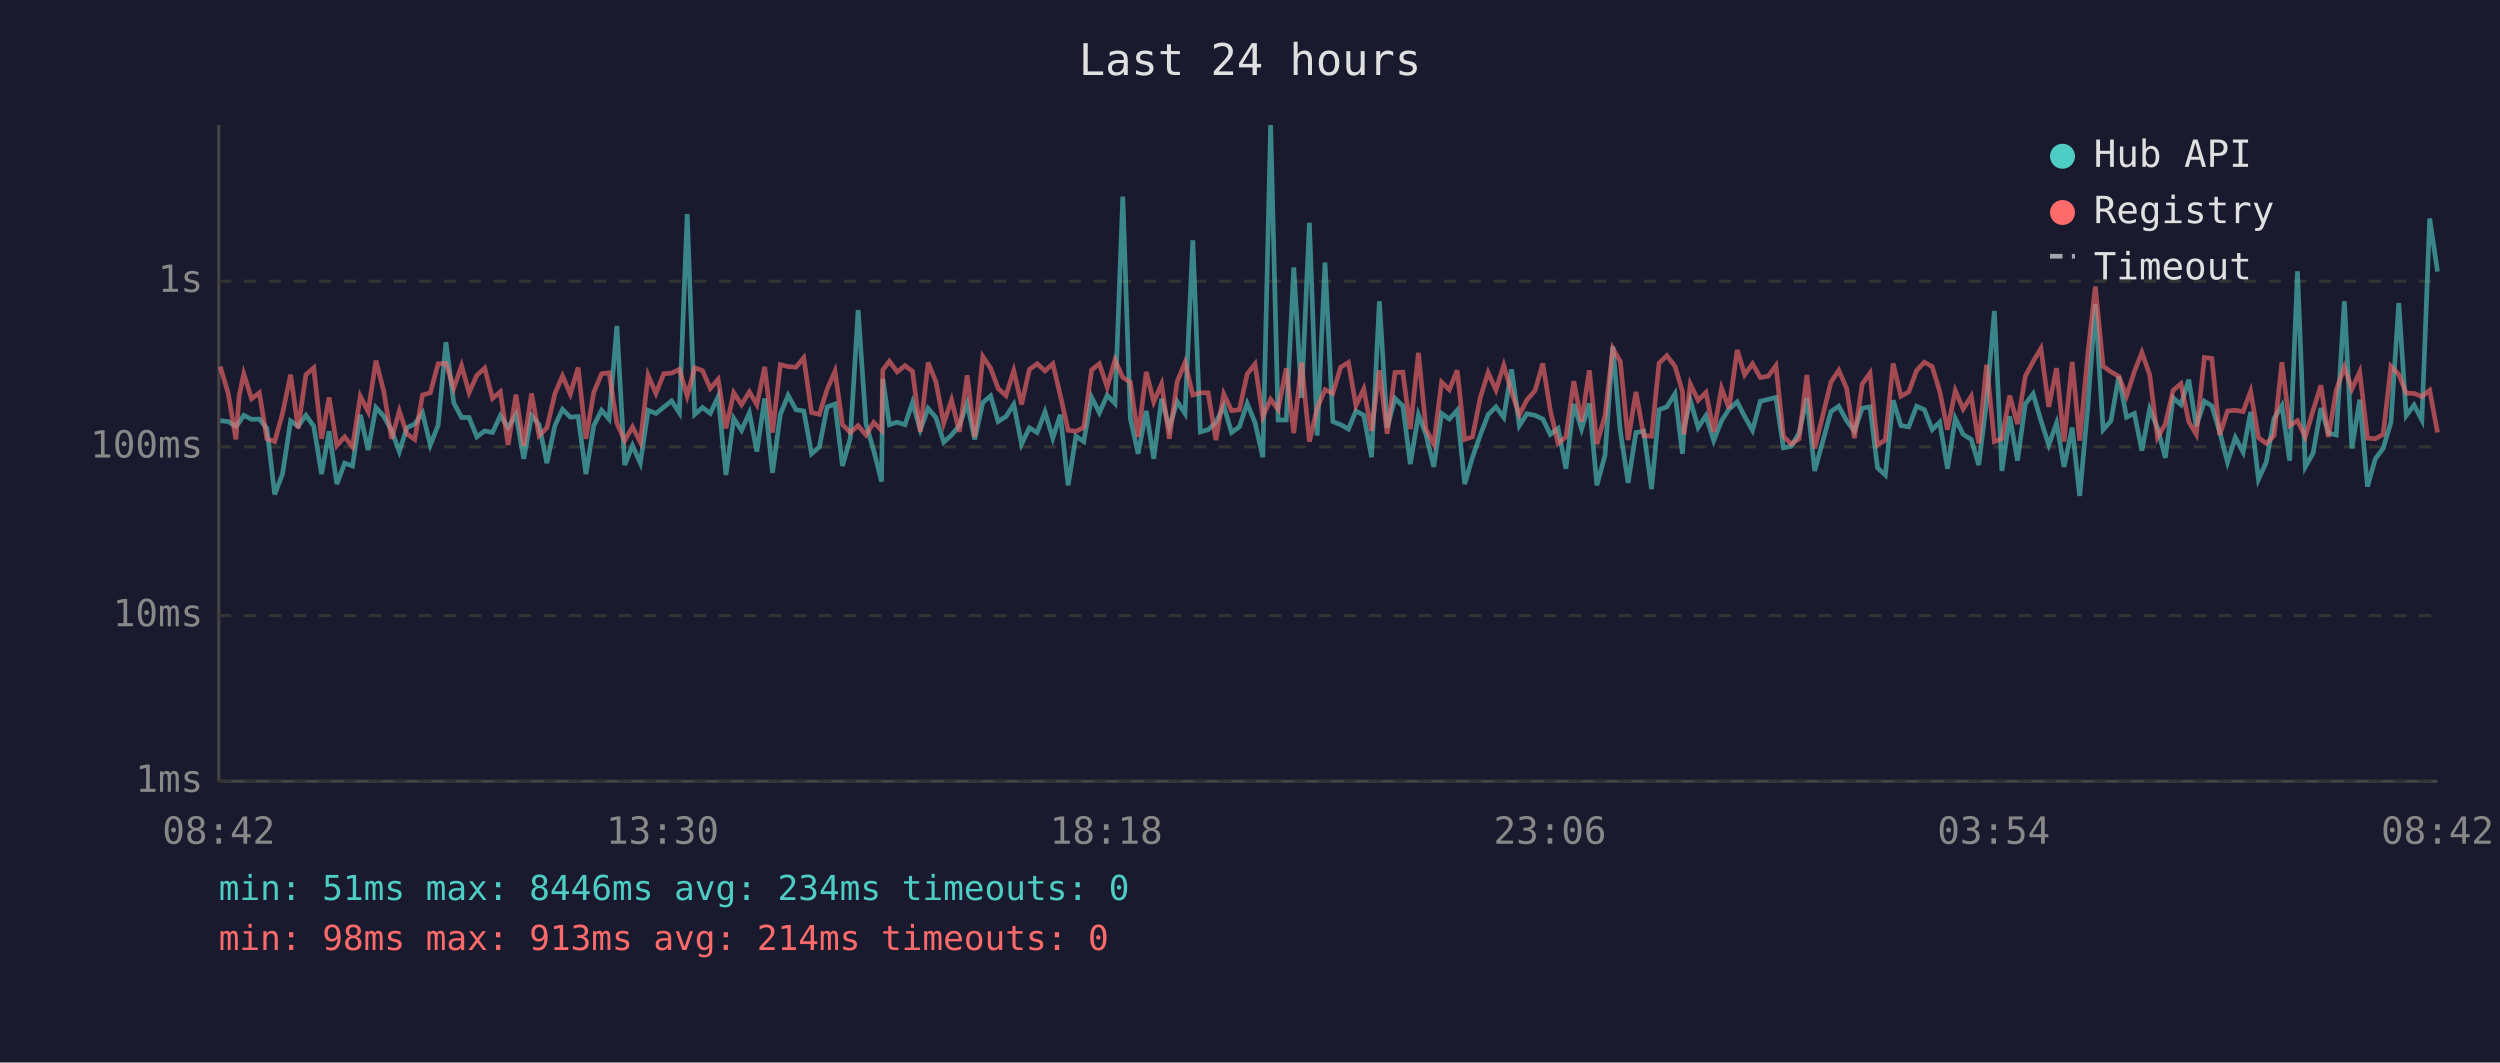
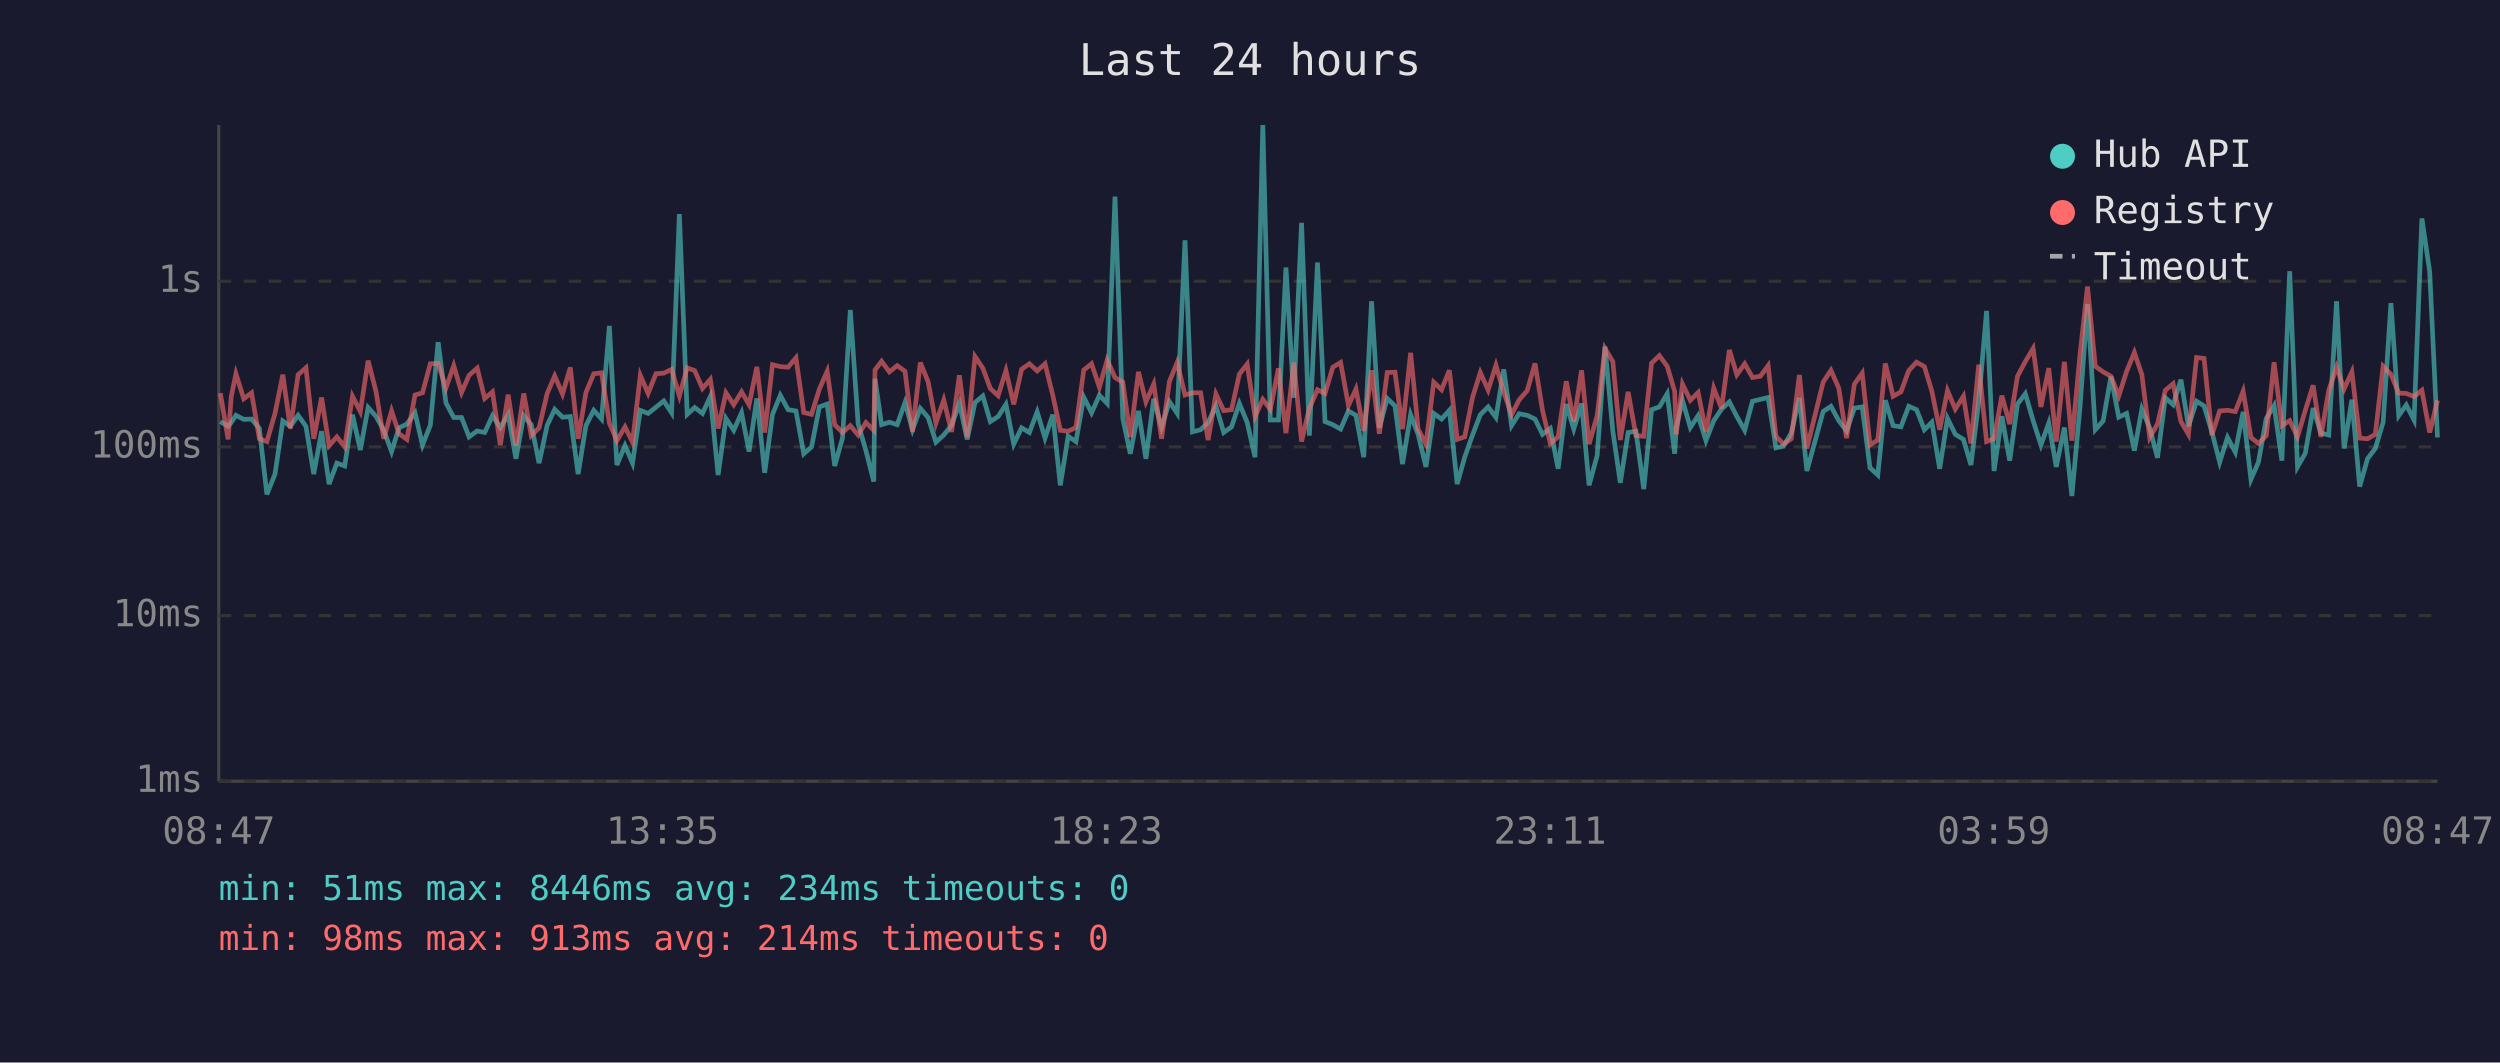
<svg xmlns="http://www.w3.org/2000/svg" viewBox="0 0 800 340" font-family="monospace" font-size="12">
  <rect width="800" height="340" fill="#1a1a2e" />
  <text x="400" y="24" fill="#e0e0e0" font-size="14" text-anchor="middle">Last 24 hours</text>
  <line x1="70" y1="40" x2="70" y2="250" stroke="#444" stroke-width="1" />
  <line x1="70" y1="250" x2="780" y2="250" stroke="#444" stroke-width="1" />
  <line x1="70" y1="250" x2="780" y2="250" stroke="#333" stroke-width="1" stroke-dasharray="4" />
  <text x="65" y="250" fill="#888" text-anchor="end" dominant-baseline="middle">1ms</text>
  <line x1="70" y1="197" x2="780" y2="197" stroke="#333" stroke-width="1" stroke-dasharray="4" />
  <text x="65" y="197" fill="#888" text-anchor="end" dominant-baseline="middle">10ms</text>
  <line x1="70" y1="143" x2="780" y2="143" stroke="#333" stroke-width="1" stroke-dasharray="4" />
  <text x="65" y="143" fill="#888" text-anchor="end" dominant-baseline="middle">100ms</text>
  <line x1="70" y1="90" x2="780" y2="90" stroke="#333" stroke-width="1" stroke-dasharray="4" />
  <text x="65" y="90" fill="#888" text-anchor="end" dominant-baseline="middle">1s</text>
-   <text x="70" y="270" fill="#888" text-anchor="middle">08:42</text>
-   <text x="212" y="270" fill="#888" text-anchor="middle">13:30</text>
-   <text x="354" y="270" fill="#888" text-anchor="middle">18:18</text>
-   <text x="496" y="270" fill="#888" text-anchor="middle">23:06</text>
-   <text x="638" y="270" fill="#888" text-anchor="middle">03:54</text>
-   <text x="780" y="270" fill="#888" text-anchor="middle">08:42</text>
-   <polyline points="70.5,134.6 73.0,134.9 75.5,136.4 76.5,135.2 78.0,132.9 80.5,134.2 83.0,134.1 85.4,137.1 87.9,158.2 90.4,151.7 93.0,134.7 95.4,136.4 97.9,132.9 100.4,136.4 102.9,151.7 105.3,138.0 107.8,154.9 110.3,148.2 112.8,149.1 115.3,132.7 117.8,144.0 120.3,130.4 122.8,133.2 125.3,137.7 127.8,144.5 130.2,136.9 132.7,135.7 135.2,132.1 137.7,142.4 140.2,136.1 142.7,109.5 145.2,128.9 147.7,133.6 150.1,133.6 152.6,139.8 155.1,137.9 157.6,138.4 160.1,133.0 162.6,136.8 165.1,132.7 167.6,146.8 170.1,133.0 172.5,135.9 175.0,148.2 177.6,136.1 180.0,131.0 182.5,133.5 185.0,133.3 187.5,151.7 190.0,136.2 192.5,131.3 194.9,134.1 197.4,104.3 199.9,148.8 202.4,142.6 204.9,148.2 207.4,131.3 209.9,132.3 212.4,130.3 214.9,128.3 217.4,132.1 219.9,68.5 222.3,132.6 224.8,130.4 227.3,132.3 229.8,126.9 232.3,152.0 234.8,133.9 237.3,137.7 239.8,132.1 242.2,144.5 244.7,127.5 247.2,151.3 249.7,132.6 252.2,126.5 254.7,131.1 257.2,131.5 259.7,145.2 262.2,143.0 264.7,130.2 267.2,129.3 269.6,149.1 272.1,140.2 274.6,99.2 277.1,135.6 279.6,144.2 282.1,154.1 282.5,121.2 284.6,135.9 287.1,135.1 289.6,135.9 292.0,128.8 294.5,137.5 297.0,130.7 299.5,133.6 302.0,141.5 304.5,139.2 307.0,136.1 309.5,129.1 311.9,140.6 314.5,128.8 317.0,126.7 319.4,134.9 321.9,133.3 324.4,129.4 326.9,142.1 329.4,136.9 331.9,138.4 334.4,131.8 336.9,140.2 339.3,132.7 341.8,155.3 344.3,139.6 346.8,141.3 349.3,127.1 351.8,132.1 354.3,126.5 356.8,129.1 359.3,62.9 361.7,133.9 364.2,145.2 366.8,131.5 369.2,146.8 371.7,127.6 374.2,136.8 376.7,128.5 379.2,132.3 381.7,76.9 384.1,138.2 386.6,137.5 389.1,135.2 391.6,129.9 394.1,138.4 396.6,136.6 399.1,129.1 401.6,135.2 404.1,146.3 406.6,40.0 409.0,134.4 411.6,134.4 414.0,85.6 416.5,127.3 419.0,71.3 421.5,139.4 424.0,84.0 426.5,134.9 429.0,135.9 431.5,137.3 433.9,131.5 436.4,132.9 438.9,146.3 441.4,96.4 443.9,136.9 446.4,127.5 448.9,129.9 451.3,148.5 453.9,132.7 456.3,139.0 458.8,149.4 461.3,132.3 463.8,134.1 466.3,131.3 468.7,154.9 471.2,146.3 473.7,139.2 476.2,132.7 478.7,130.2 481.2,133.6 483.7,118.2 486.2,136.2 488.6,132.4 491.2,132.9 493.7,134.1 496.1,139.0 498.6,137.1 501.1,150.0 503.6,129.3 506.1,137.3 508.6,129.1 511.0,155.3 513.6,145.7 516.1,110.9 518.5,137.9 521.0,154.5 523.5,138.4 526.0,138.0 528.5,156.5 530.9,131.1 533.4,130.2 536.0,126.0 538.4,145.2 538.9,136.8 540.9,128.1 543.4,136.8 545.9,133.0 548.4,141.0 550.9,134.6 553.3,130.9 555.9,128.6 558.3,133.3 560.8,137.7 563.3,128.4 565.8,127.8 568.3,127.2 570.7,143.3 573.2,142.8 575.7,138.6 578.2,127.3 580.7,150.7 585.9,131.7 588.4,130.0 590.9,134.6 593.4,137.9 595.9,130.6 598.4,130.2 600.8,149.7 603.3,152.0 605.8,128.1 608.3,136.2 610.8,136.6 613.3,130.0 615.8,131.1 618.3,137.5 620.7,135.1 623.2,150.0 625.7,133.9 628.2,139.0 630.8,140.6 633.2,148.8 635.7,128.5 638.2,99.5 640.6,150.7 643.1,133.2 645.6,147.4 648.1,129.3 650.6,126.0 653.1,134.6 655.6,142.4 658.1,135.4 660.5,149.4 663.1,136.8 665.5,158.7 668.1,130.2 670.5,97.3 673.0,137.5 675.5,134.7 678.0,120.5 680.5,133.5 683.0,132.3 685.4,144.2 687.9,130.9 690.4,136.9 692.9,146.5 695.4,127.3 697.9,129.5 700.4,121.5 702.8,136.4 705.4,128.4 707.8,129.9 710.3,138.2 712.8,147.9 715.3,140.0 717.8,144.7 720.2,131.8 722.7,153.4 725.2,147.9 727.7,133.9 730.2,129.8 732.7,147.4 735.2,86.8 737.7,149.4 740.2,145.0 742.7,130.6 745.1,138.6 747.6,139.2 750.2,96.4 752.6,143.5 755.1,127.9 757.6,155.7 760.1,146.8 762.6,143.5 765.1,135.1 767.6,97.0 770.0,133.0 772.5,129.6 775.0,134.4 777.5,69.9 780.0,86.9" fill="none" stroke="#4ecdc4" stroke-width="1.5" opacity="0.6" />
-   <polyline points="70.5,117.3 73.0,125.8 75.5,140.6 76.5,126.9 78.0,119.6 80.5,127.6 83.0,125.7 85.4,140.4 87.9,141.3 90.4,132.3 93.0,119.9 95.4,137.1 97.9,119.9 100.4,117.7 102.9,140.4 105.3,127.2 107.8,142.6 110.3,139.8 112.8,143.0 115.3,126.8 117.8,131.7 120.3,115.4 122.8,125.2 125.3,140.4 127.8,131.5 130.2,138.8 132.7,140.6 135.2,126.4 137.7,125.7 140.2,116.4 142.7,116.3 145.2,124.2 147.7,117.0 150.1,125.6 152.6,120.1 155.1,117.8 157.6,127.5 160.1,125.4 162.6,142.4 165.1,126.3 167.6,142.6 170.1,125.9 172.5,139.4 175.0,136.9 177.6,125.9 180.0,120.3 182.5,126.1 185.0,117.6 187.5,140.4 190.0,125.6 192.5,119.6 194.9,119.3 197.4,135.4 199.9,141.0 202.4,136.6 204.9,141.5 207.4,120.1 209.9,125.9 212.4,119.6 214.9,119.4 217.4,118.2 219.9,126.7 222.3,117.7 224.8,118.6 227.3,124.3 229.8,121.4 232.3,137.1 234.8,125.7 237.3,129.5 239.8,125.4 242.2,129.5 244.7,117.4 247.2,138.4 249.7,116.7 252.2,117.3 254.7,117.5 257.2,114.5 259.7,132.0 262.2,132.6 264.7,124.5 267.2,118.8 269.6,135.9 272.1,138.4 274.6,136.2 277.1,139.2 279.6,135.2 282.1,137.7 282.5,118.4 284.6,115.6 287.1,119.0 289.6,117.0 292.0,118.8 294.5,138.2 297.0,116.0 299.5,122.2 302.0,135.4 304.5,128.0 307.0,138.2 309.5,120.1 311.9,139.8 314.5,114.1 317.0,117.8 319.4,124.3 321.9,126.6 324.4,118.6 326.9,129.4 329.4,118.2 331.9,116.4 334.4,118.7 336.9,116.4 339.3,126.5 341.8,137.7 344.3,138.0 346.8,136.8 349.3,118.4 351.8,116.4 354.3,123.9 356.8,115.2 359.3,120.8 361.7,122.3 364.2,139.8 366.8,119.0 369.2,128.6 371.7,122.9 374.2,140.4 376.7,122.1 379.2,116.0 381.7,126.4 384.1,125.7 386.6,125.7 389.1,140.8 391.6,126.1 394.1,131.4 396.6,131.1 399.1,119.7 401.6,116.5 404.1,133.3 406.6,127.8 409.0,131.0 411.6,117.9 414.0,138.6 416.5,116.0 419.0,141.3 421.5,130.6 424.0,124.7 426.5,125.9 429.0,117.5 431.5,116.0 433.9,129.8 436.4,124.5 438.9,137.9 441.4,118.5 443.9,138.8 446.4,119.2 448.9,119.1 451.3,137.3 453.9,112.9 456.3,137.3 458.8,142.1 461.3,122.3 463.8,124.7 466.3,118.5 468.7,140.6 471.2,139.8 473.7,127.2 476.2,119.2 478.7,124.8 481.2,116.9 483.7,125.5 486.2,132.7 488.6,128.0 491.2,125.0 493.7,116.3 496.1,131.3 498.6,141.9 501.1,139.8 503.6,122.0 506.1,134.9 508.6,118.5 511.0,142.1 513.6,133.0 516.1,111.5 518.5,115.7 521.0,140.8 523.5,125.4 526.0,139.4 528.5,139.6 530.9,116.2 533.4,113.8 536.0,117.2 538.4,125.3 538.9,139.0 540.9,122.9 543.4,128.1 545.9,125.6 548.4,138.2 550.9,124.2 553.3,130.7 555.9,112.0 558.3,119.9 560.8,116.4 563.3,120.8 565.8,120.4 568.3,117.0 570.7,139.6 573.2,142.1 575.7,140.4 578.2,120.0 580.7,143.5 585.9,122.3 588.4,118.5 590.9,124.2 593.4,140.2 595.9,122.9 598.4,119.4 600.8,142.4 603.3,140.8 605.8,116.3 608.3,126.8 610.8,125.4 613.3,118.6 615.8,115.9 618.3,117.3 620.7,125.2 623.2,137.5 625.7,125.0 628.2,130.9 630.8,126.8 633.2,141.9 635.7,116.7 638.2,141.3 640.6,140.4 643.1,126.6 645.6,135.7 648.1,120.4 650.6,115.7 653.1,111.5 655.6,130.2 658.1,117.8 660.5,141.3 663.1,115.8 665.5,141.0 668.1,113.5 670.5,91.7 673.0,117.2 675.5,119.0 678.0,120.4 680.5,126.7 683.0,118.9 685.4,112.8 687.9,119.9 690.4,140.0 692.9,135.7 695.4,124.9 697.9,122.8 700.4,134.9 702.8,139.0 705.4,114.4 707.8,114.7 710.3,139.2 712.8,131.5 715.3,131.3 717.8,131.7 720.2,125.2 722.7,140.0 725.2,141.9 727.7,139.4 730.2,115.9 732.7,136.2 735.2,134.6 737.7,139.8 740.2,131.3 742.7,123.3 745.1,139.8 747.6,124.9 750.2,117.5 752.6,124.5 755.1,119.0 757.6,140.2 760.1,140.4 762.6,139.0 765.1,117.2 767.6,119.8 770.0,125.8 772.5,125.9 775.0,126.9 777.5,124.9 780.0,138.4" fill="none" stroke="#ff6b6b" stroke-width="1.5" opacity="0.6" />
+   <text x="70" y="270" fill="#888" text-anchor="middle">08:47</text>
+   <text x="212" y="270" fill="#888" text-anchor="middle">13:35</text>
+   <text x="354" y="270" fill="#888" text-anchor="middle">18:23</text>
+   <text x="496" y="270" fill="#888" text-anchor="middle">23:11</text>
+   <text x="638" y="270" fill="#888" text-anchor="middle">03:59</text>
+   <text x="780" y="270" fill="#888" text-anchor="middle">08:47</text>
+   <polyline points="70.5,134.9 73.0,136.4 74.0,135.2 75.5,132.9 78.0,134.2 80.5,134.1 83.0,137.1 85.4,158.2 88.0,151.7 90.5,134.7 92.9,136.4 95.4,132.9 97.9,136.4 100.4,151.7 102.9,138.0 105.3,154.9 107.8,148.2 110.3,149.1 112.8,132.7 115.3,144.0 117.8,130.4 120.3,133.2 122.8,137.7 125.3,144.5 127.7,136.9 130.2,135.7 132.8,132.1 135.2,142.4 137.7,136.1 140.2,109.5 142.7,128.9 145.2,133.6 147.7,133.6 150.1,139.8 152.7,137.9 155.1,138.4 157.6,133.0 160.1,136.8 162.6,132.7 165.1,146.8 167.6,133.0 170.0,135.9 172.5,148.2 175.1,136.1 177.5,131.0 180.0,133.5 182.5,133.3 185.0,151.7 187.5,136.2 190.0,131.3 192.5,134.1 195.0,104.3 197.4,148.8 200.0,142.6 202.4,148.2 204.9,131.3 207.4,132.3 209.9,130.3 212.4,128.3 214.9,132.1 217.4,68.5 219.9,132.6 222.3,130.4 224.8,132.3 227.3,126.9 229.8,152.0 232.3,133.9 234.8,137.7 237.3,132.1 239.7,144.5 242.2,127.5 244.7,151.3 247.2,132.6 249.7,126.5 252.2,131.1 254.7,131.5 257.2,145.2 259.7,143.0 262.2,130.2 264.7,129.3 267.1,149.1 269.6,140.2 272.1,99.2 274.6,135.6 277.1,144.2 279.6,154.1 280.0,121.2 282.1,135.9 284.6,135.1 287.1,135.9 289.6,128.8 292.0,137.5 294.5,130.7 297.0,133.6 299.5,141.5 302.0,139.2 304.5,136.1 307.0,129.1 309.5,140.6 312.0,128.8 314.5,126.7 316.9,134.9 319.4,133.3 321.9,129.4 324.4,142.1 326.9,136.9 329.4,138.4 331.9,131.8 334.4,140.2 336.9,132.7 339.3,155.3 341.8,139.6 344.3,141.3 346.8,127.1 349.3,132.1 351.8,126.5 354.3,129.1 356.8,62.9 359.3,133.9 361.7,145.2 364.3,131.5 366.7,146.8 369.2,127.6 371.7,136.8 374.2,128.5 376.7,132.3 379.2,76.9 381.6,138.2 384.2,137.5 386.6,135.2 389.1,129.9 391.6,138.4 394.1,136.6 396.6,129.1 399.1,135.2 401.6,146.3 404.1,40.0 406.5,134.4 409.1,134.4 411.5,85.6 414.0,127.3 416.5,71.3 419.0,139.4 421.6,84.0 424.0,134.9 426.5,135.9 429.0,137.3 431.5,131.5 433.9,132.9 436.4,146.3 438.9,96.4 441.4,136.9 443.9,127.5 446.4,129.9 448.8,148.5 451.4,132.7 453.8,139.0 456.3,149.4 458.8,132.3 461.3,134.1 463.8,131.3 466.3,154.9 468.7,146.3 471.2,139.2 473.7,132.7 476.2,130.2 478.7,133.6 481.2,118.2 483.7,136.2 486.1,132.4 488.7,132.9 491.2,134.1 493.6,139.0 496.1,137.1 498.6,150.0 501.2,129.3 503.6,137.3 506.1,129.1 508.5,155.3 511.1,145.7 513.6,110.9 516.1,137.9 518.5,154.5 521.0,138.4 523.5,138.0 526.0,156.5 528.5,131.1 531.0,130.2 533.5,126.0 535.9,145.2 536.4,136.8 538.4,128.1 540.9,136.8 543.4,133.0 545.9,141.0 548.4,134.6 550.9,130.9 553.4,128.6 555.8,133.3 558.3,137.7 560.8,128.4 563.3,127.8 565.8,127.2 568.3,143.3 570.7,142.8 573.2,138.6 575.8,127.3 578.2,150.7 583.4,131.7 585.9,130.0 588.4,134.6 590.9,137.9 593.4,130.6 595.9,130.2 598.4,149.7 600.9,152.0 603.3,128.1 605.8,136.2 608.3,136.6 610.8,130.0 613.3,131.1 615.8,137.5 618.2,135.1 620.7,150.0 623.2,133.9 625.7,139.0 628.3,140.6 630.7,148.8 633.2,128.5 635.7,99.5 638.1,150.7 640.6,133.2 643.1,147.4 645.6,129.3 648.1,126.0 650.6,134.6 653.1,142.4 655.6,135.4 658.0,149.4 660.6,136.8 663.0,158.7 665.6,130.2 668.0,97.3 670.5,137.5 673.0,134.7 675.5,120.5 678.0,133.5 680.5,132.3 683.0,144.2 685.4,130.9 687.9,136.9 690.4,146.5 692.9,127.3 695.4,129.5 697.9,121.5 700.3,136.4 702.9,128.4 705.3,129.9 707.8,138.2 710.3,147.9 712.8,140.0 715.3,144.7 717.8,131.8 720.3,153.4 722.7,147.9 725.2,133.9 727.7,129.8 730.2,147.4 732.7,86.8 735.2,149.4 737.7,145.0 740.2,130.6 742.7,138.6 745.2,139.2 747.7,96.4 750.1,143.5 752.6,127.9 755.1,155.7 757.6,146.8 760.1,143.5 762.6,135.1 765.1,97.0 767.6,133.0 770.0,129.6 772.5,134.4 775.0,69.9 777.5,86.9 780.0,140.0" fill="none" stroke="#4ecdc4" stroke-width="1.5" opacity="0.6" />
+   <polyline points="70.5,125.8 73.0,140.6 74.0,126.9 75.5,119.6 78.0,127.6 80.5,125.7 83.0,140.4 85.4,141.3 88.0,132.3 90.5,119.9 92.9,137.1 95.4,119.9 97.9,117.7 100.4,140.4 102.9,127.2 105.3,142.6 107.8,139.8 110.3,143.0 112.8,126.8 115.3,131.7 117.8,115.4 120.3,125.2 122.8,140.4 125.3,131.5 127.7,138.8 130.2,140.6 132.8,126.4 135.2,125.7 137.7,116.4 140.2,116.3 142.7,124.2 145.2,117.0 147.7,125.6 150.1,120.1 152.7,117.8 155.1,127.5 157.6,125.4 160.1,142.4 162.6,126.3 165.1,142.6 167.6,125.9 170.0,139.4 172.5,136.9 175.1,125.9 177.5,120.3 180.0,126.1 182.5,117.6 185.0,140.4 187.5,125.6 190.0,119.6 192.5,119.3 195.0,135.4 197.4,141.0 200.0,136.6 202.4,141.5 204.9,120.1 207.4,125.9 209.9,119.6 212.4,119.4 214.9,118.2 217.4,126.7 219.9,117.7 222.3,118.6 224.8,124.3 227.3,121.4 229.8,137.1 232.3,125.7 234.8,129.5 237.3,125.4 239.7,129.5 242.2,117.4 244.7,138.4 247.2,116.7 249.7,117.3 252.2,117.5 254.7,114.5 257.2,132.0 259.7,132.6 262.2,124.5 264.7,118.8 267.1,135.9 269.6,138.4 272.1,136.2 274.6,139.2 277.1,135.2 279.6,137.7 280.0,118.4 282.1,115.6 284.6,119.0 287.1,117.0 289.6,118.8 292.0,138.2 294.5,116.0 297.0,122.2 299.5,135.4 302.0,128.0 304.5,138.2 307.0,120.1 309.5,139.8 312.0,114.1 314.5,117.8 316.9,124.3 319.4,126.6 321.9,118.6 324.4,129.4 326.9,118.2 329.4,116.4 331.9,118.7 334.4,116.4 336.9,126.5 339.3,137.7 341.8,138.0 344.3,136.8 346.8,118.4 349.3,116.4 351.8,123.9 354.3,115.2 356.8,120.8 359.3,122.3 361.7,139.8 364.3,119.0 366.7,128.6 369.2,122.9 371.7,140.4 374.2,122.1 376.7,116.0 379.2,126.4 381.6,125.7 384.2,125.7 386.6,140.8 389.1,126.1 391.6,131.4 394.1,131.1 396.6,119.7 399.1,116.5 401.6,133.3 404.1,127.8 406.5,131.0 409.1,117.9 411.5,138.6 414.0,116.0 416.5,141.3 419.0,130.6 421.6,124.7 424.0,125.9 426.5,117.5 429.0,116.0 431.5,129.8 433.9,124.5 436.4,137.9 438.9,118.5 441.4,138.8 443.9,119.2 446.4,119.1 448.8,137.3 451.4,112.9 453.8,137.3 456.3,142.1 458.8,122.3 461.3,124.7 463.8,118.5 466.3,140.6 468.7,139.8 471.2,127.2 473.7,119.2 476.2,124.8 478.7,116.9 481.2,125.5 483.7,132.7 486.1,128.0 488.7,125.0 491.2,116.3 493.6,131.3 496.1,141.9 498.6,139.8 501.2,122.0 503.6,134.9 506.1,118.5 508.5,142.1 511.1,133.0 513.6,111.5 516.1,115.7 518.5,140.8 521.0,125.4 523.5,139.4 526.0,139.6 528.5,116.2 531.0,113.8 533.5,117.2 535.9,125.3 536.4,139.0 538.4,122.9 540.9,128.1 543.4,125.6 545.9,138.2 548.4,124.2 550.9,130.7 553.4,112.0 555.8,119.9 558.3,116.4 560.8,120.8 563.3,120.4 565.8,117.0 568.3,139.6 570.7,142.1 573.2,140.4 575.8,120.0 578.2,143.5 583.4,122.3 585.9,118.5 588.4,124.2 590.9,140.2 593.4,122.9 595.9,119.4 598.4,142.4 600.9,140.8 603.3,116.3 605.8,126.8 608.3,125.4 610.8,118.6 613.3,115.9 615.8,117.3 618.2,125.2 620.7,137.5 623.2,125.0 625.7,130.9 628.3,126.8 630.7,141.9 633.2,116.7 635.7,141.3 638.1,140.4 640.6,126.6 643.1,135.7 645.6,120.4 648.1,115.7 650.6,111.5 653.1,130.2 655.6,117.8 658.0,141.3 660.6,115.8 663.0,141.0 665.6,113.5 668.0,91.7 670.5,117.2 673.0,119.0 675.5,120.4 678.0,126.7 680.5,118.9 683.0,112.8 685.4,119.9 687.9,140.0 690.4,135.7 692.9,124.9 695.4,122.8 697.9,134.9 700.3,139.0 702.9,114.4 705.3,114.7 707.8,139.2 710.3,131.5 712.8,131.3 715.3,131.7 717.8,125.2 720.3,140.0 722.7,141.9 725.2,139.4 727.7,115.9 730.2,136.2 732.7,134.6 735.2,139.8 737.7,131.3 740.2,123.3 742.7,139.8 745.2,124.9 747.7,117.5 750.1,124.5 752.6,119.0 755.1,140.2 757.6,140.4 760.1,139.0 762.6,117.2 765.1,119.8 767.6,125.8 770.0,125.9 772.5,126.9 775.0,124.9 777.5,138.4 780.0,128.1" fill="none" stroke="#ff6b6b" stroke-width="1.5" opacity="0.6" />
  <circle cx="660" cy="50" r="4" fill="#4ecdc4" />
  <text x="670" y="50" fill="#e0e0e0" dominant-baseline="middle">Hub API</text>
  <circle cx="660" cy="68" r="4" fill="#ff6b6b" />
  <text x="670" y="68" fill="#e0e0e0" dominant-baseline="middle">Registry</text>
  <line x1="656" y1="82" x2="664" y2="82" stroke="#e0e0e0" stroke-width="1.5" stroke-dasharray="4,3" opacity="0.7" />
  <text x="670" y="86" fill="#e0e0e0" dominant-baseline="middle">Timeout</text>
  <text x="70" y="288" fill="#4ecdc4" font-size="11">min: 51ms  max: 8446ms  avg: 234ms  timeouts: 0</text>
  <text x="70" y="304" fill="#ff6b6b" font-size="11">min: 98ms  max: 913ms  avg: 214ms  timeouts: 0</text>
</svg>
